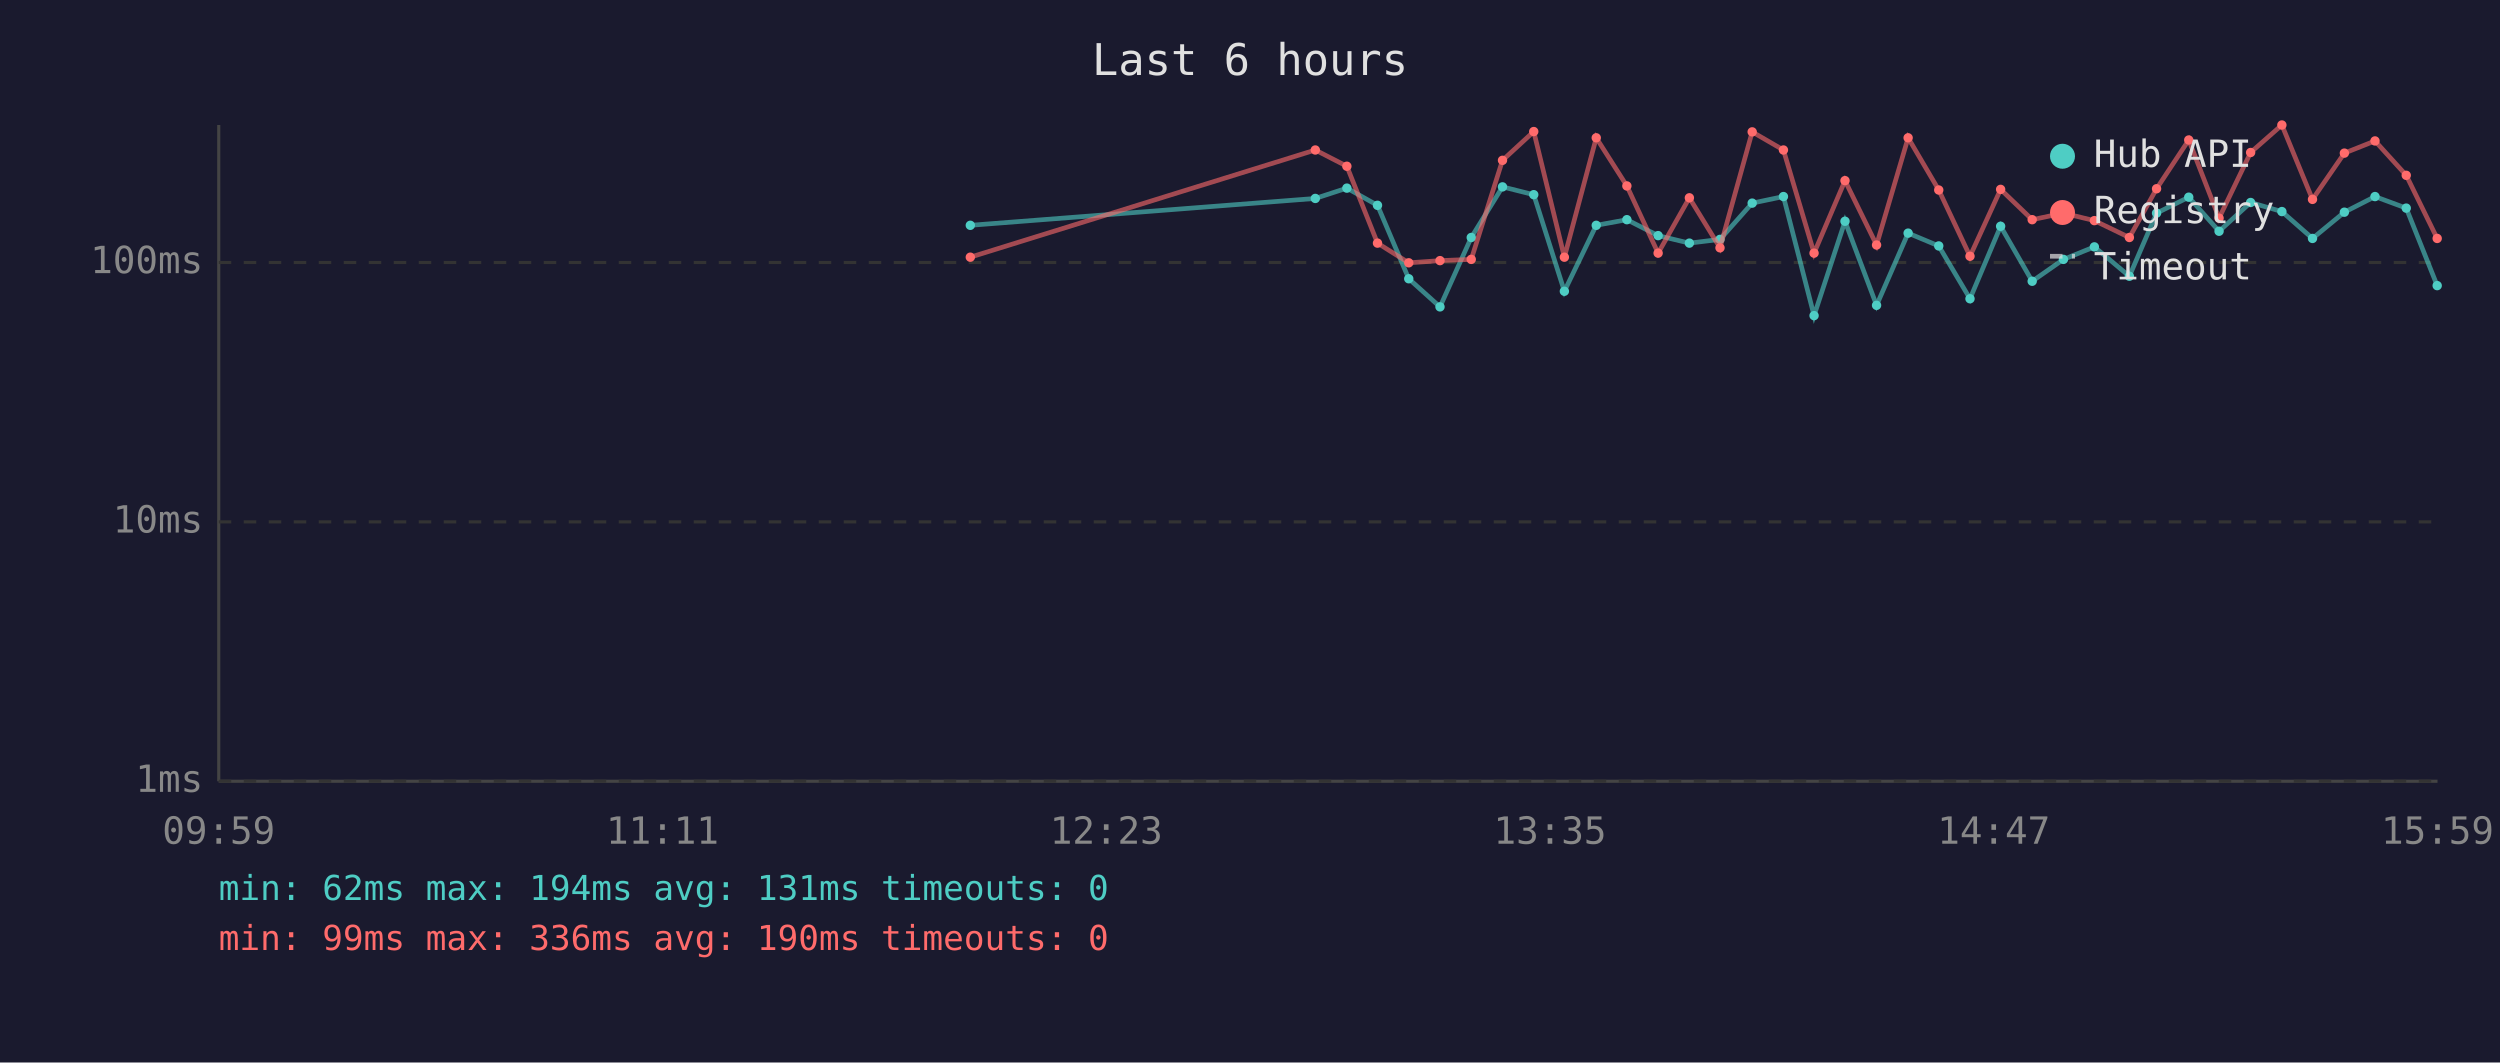
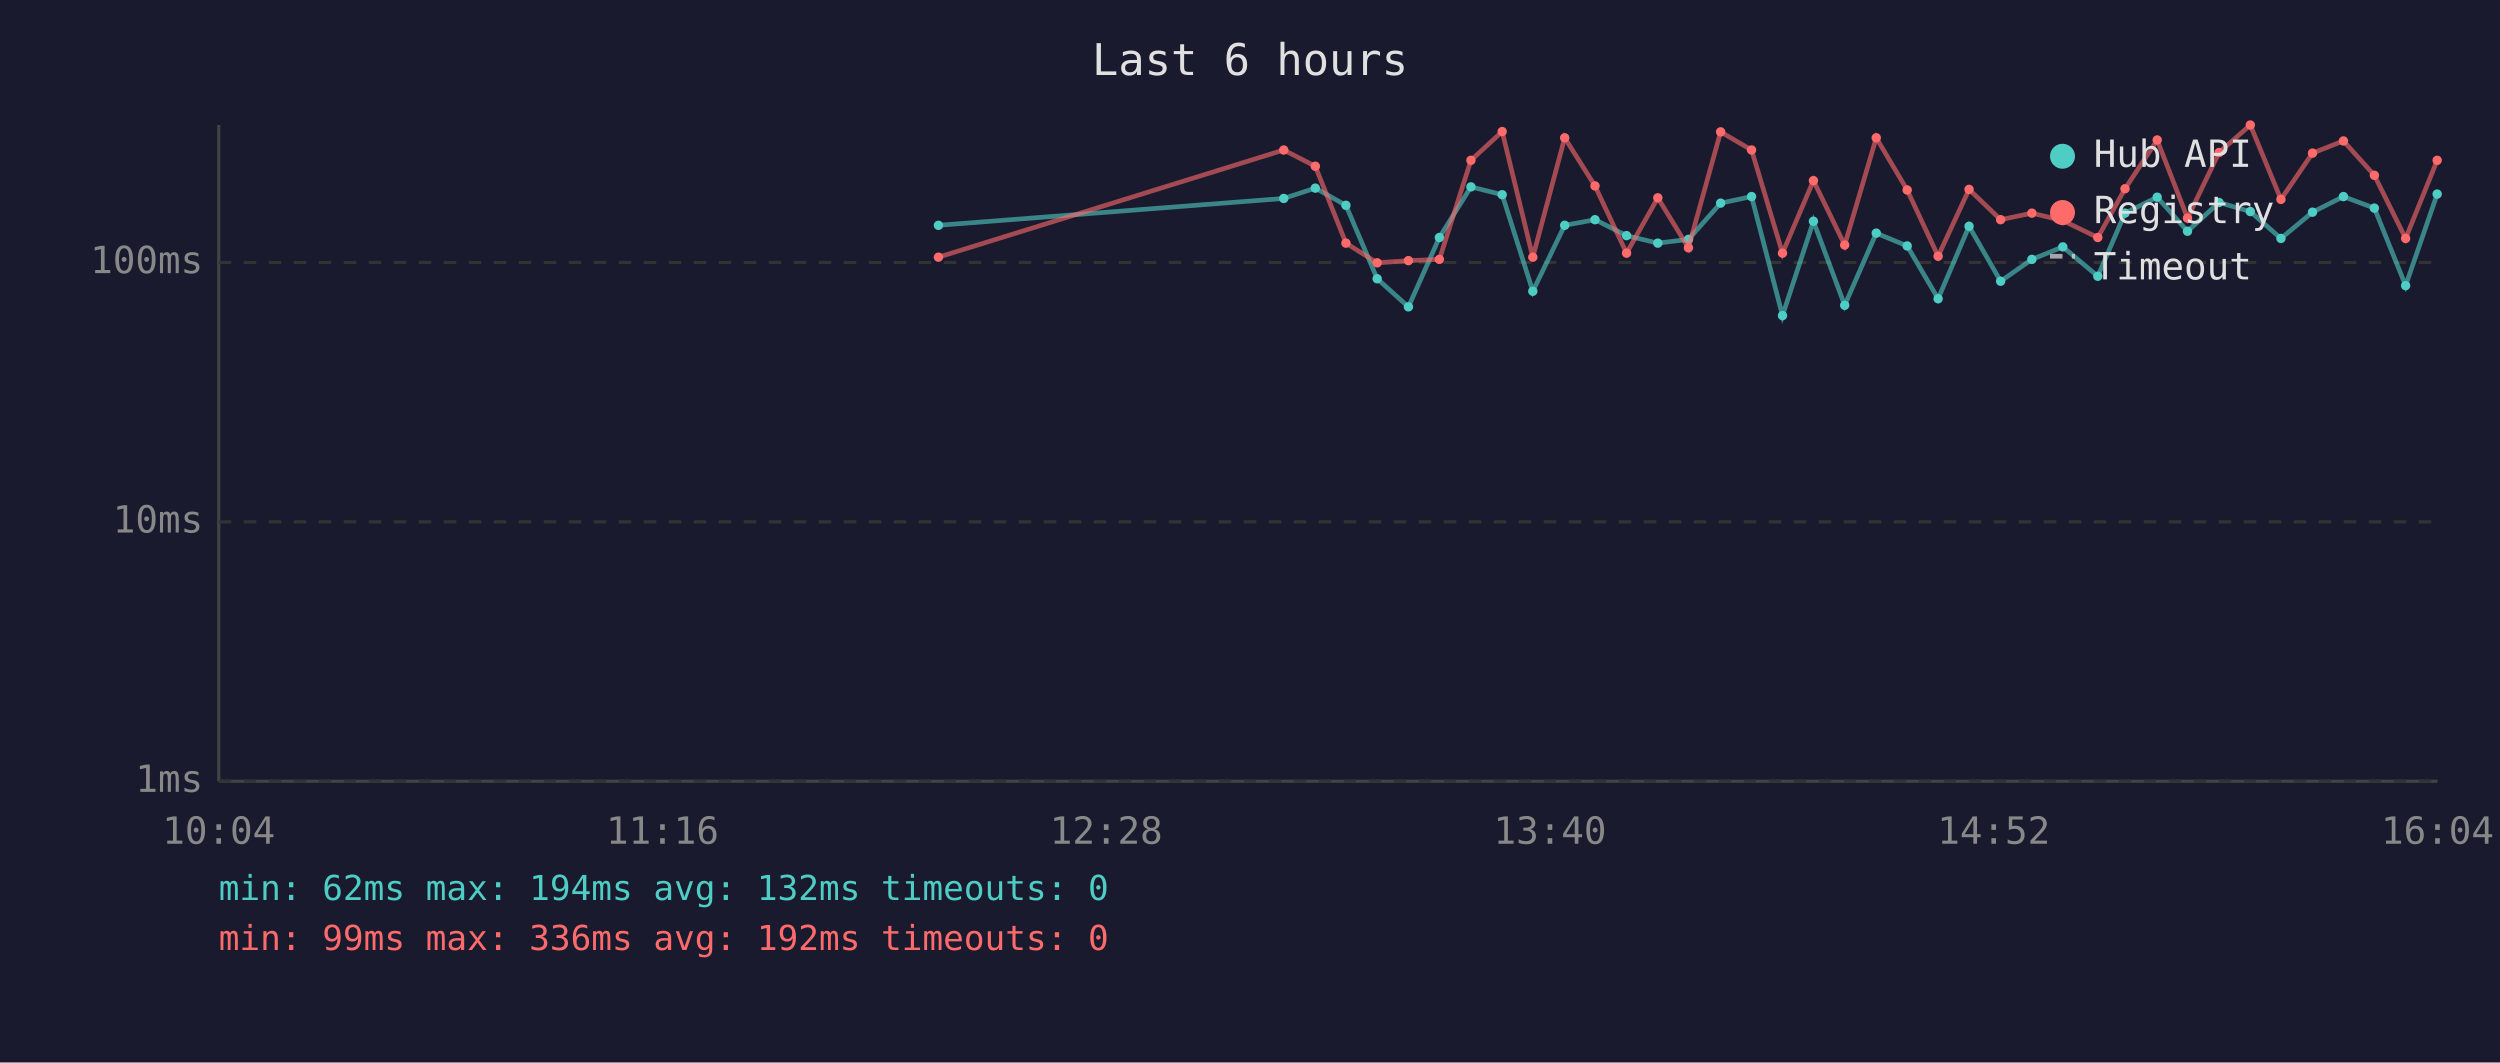
<svg xmlns="http://www.w3.org/2000/svg" viewBox="0 0 800 340" font-family="monospace" font-size="12">
  <rect width="800" height="340" fill="#1a1a2e" />
  <text x="400" y="24" fill="#e0e0e0" font-size="14" text-anchor="middle">Last 6 hours</text>
  <line x1="70" y1="40" x2="70" y2="250" stroke="#444" stroke-width="1" />
  <line x1="70" y1="250" x2="780" y2="250" stroke="#444" stroke-width="1" />
  <line x1="70" y1="250" x2="780" y2="250" stroke="#333" stroke-width="1" stroke-dasharray="4" />
  <text x="65" y="250" fill="#888" text-anchor="end" dominant-baseline="middle">1ms</text>
  <line x1="70" y1="167" x2="780" y2="167" stroke="#333" stroke-width="1" stroke-dasharray="4" />
  <text x="65" y="167" fill="#888" text-anchor="end" dominant-baseline="middle">10ms</text>
  <line x1="70" y1="84" x2="780" y2="84" stroke="#333" stroke-width="1" stroke-dasharray="4" />
  <text x="65" y="84" fill="#888" text-anchor="end" dominant-baseline="middle">100ms</text>
-   <text x="70" y="270" fill="#888" text-anchor="middle">09:59</text>
-   <text x="212" y="270" fill="#888" text-anchor="middle">11:11</text>
-   <text x="354" y="270" fill="#888" text-anchor="middle">12:23</text>
-   <text x="496" y="270" fill="#888" text-anchor="middle">13:35</text>
-   <text x="638" y="270" fill="#888" text-anchor="middle">14:47</text>
-   <text x="780" y="270" fill="#888" text-anchor="middle">15:59</text>
-   <polyline points="310.5,72.1 420.9,63.5 431.0,60.2 440.8,65.7 450.8,89.2 460.8,98.2 470.8,76.0 480.8,59.8 490.8,62.3 500.6,93.2 510.8,72.1 520.6,70.3 530.6,75.4 540.6,77.8 550.4,76.6 560.7,65.0 570.7,62.9 580.5,101.0 590.4,70.8 600.5,97.7 610.6,74.6 620.4,78.7 630.4,95.6 640.2,72.4 650.3,90.0 660.3,83.0 670.2,79.0 681.4,88.4 690.1,68.2 700.4,63.1 710.1,74.0 720.2,64.8 730.2,67.7 740.0,76.3 750.2,67.9 760.0,62.9 770.0,66.6 779.9,91.4" fill="none" stroke="#4ecdc4" stroke-width="1.5" opacity="0.6" />
-   <circle cx="310.5" cy="72.1" r="1.5" fill="#4ecdc4" />
-   <circle cx="420.9" cy="63.5" r="1.5" fill="#4ecdc4" />
-   <circle cx="431.0" cy="60.2" r="1.5" fill="#4ecdc4" />
-   <circle cx="440.8" cy="65.7" r="1.5" fill="#4ecdc4" />
-   <circle cx="450.8" cy="89.2" r="1.5" fill="#4ecdc4" />
-   <circle cx="460.8" cy="98.2" r="1.5" fill="#4ecdc4" />
-   <circle cx="470.8" cy="76.0" r="1.5" fill="#4ecdc4" />
-   <circle cx="480.8" cy="59.8" r="1.5" fill="#4ecdc4" />
-   <circle cx="490.8" cy="62.3" r="1.5" fill="#4ecdc4" />
-   <circle cx="500.6" cy="93.2" r="1.5" fill="#4ecdc4" />
-   <circle cx="510.8" cy="72.1" r="1.5" fill="#4ecdc4" />
-   <circle cx="520.6" cy="70.3" r="1.5" fill="#4ecdc4" />
-   <circle cx="530.6" cy="75.4" r="1.5" fill="#4ecdc4" />
-   <circle cx="540.6" cy="77.8" r="1.5" fill="#4ecdc4" />
-   <circle cx="550.4" cy="76.6" r="1.5" fill="#4ecdc4" />
-   <circle cx="560.7" cy="65.0" r="1.5" fill="#4ecdc4" />
-   <circle cx="570.7" cy="62.9" r="1.5" fill="#4ecdc4" />
-   <circle cx="580.5" cy="101.0" r="1.5" fill="#4ecdc4" />
-   <circle cx="590.4" cy="70.8" r="1.5" fill="#4ecdc4" />
-   <circle cx="600.5" cy="97.7" r="1.5" fill="#4ecdc4" />
-   <circle cx="610.6" cy="74.6" r="1.5" fill="#4ecdc4" />
-   <circle cx="620.4" cy="78.7" r="1.5" fill="#4ecdc4" />
-   <circle cx="630.4" cy="95.6" r="1.5" fill="#4ecdc4" />
-   <circle cx="640.2" cy="72.4" r="1.5" fill="#4ecdc4" />
-   <circle cx="650.3" cy="90.0" r="1.5" fill="#4ecdc4" />
-   <circle cx="660.3" cy="83.0" r="1.5" fill="#4ecdc4" />
-   <circle cx="670.2" cy="79.0" r="1.5" fill="#4ecdc4" />
-   <circle cx="681.4" cy="88.4" r="1.5" fill="#4ecdc4" />
-   <circle cx="690.1" cy="68.2" r="1.5" fill="#4ecdc4" />
-   <circle cx="700.4" cy="63.1" r="1.5" fill="#4ecdc4" />
-   <circle cx="710.1" cy="74.0" r="1.5" fill="#4ecdc4" />
-   <circle cx="720.2" cy="64.8" r="1.5" fill="#4ecdc4" />
-   <circle cx="730.2" cy="67.7" r="1.5" fill="#4ecdc4" />
-   <circle cx="740.0" cy="76.3" r="1.5" fill="#4ecdc4" />
-   <circle cx="750.2" cy="67.9" r="1.5" fill="#4ecdc4" />
-   <circle cx="760.0" cy="62.9" r="1.5" fill="#4ecdc4" />
-   <circle cx="770.0" cy="66.6" r="1.5" fill="#4ecdc4" />
-   <circle cx="779.9" cy="91.4" r="1.5" fill="#4ecdc4" />
-   <polyline points="310.5,82.3 420.9,48.0 431.0,53.2 440.8,77.8 450.8,84.1 460.8,83.4 470.8,83.0 480.8,51.3 490.8,42.1 500.6,82.3 510.8,44.1 520.6,59.5 530.6,81.0 540.6,63.3 550.4,79.3 560.7,42.2 570.7,48.0 580.5,81.0 590.4,57.8 600.5,78.4 610.6,44.1 620.4,60.8 630.4,82.0 640.2,60.6 650.3,70.3 660.3,68.2 670.2,70.6 681.4,76.0 690.1,60.4 700.4,44.8 710.1,69.8 720.2,48.8 730.2,40.0 740.0,63.8 750.2,49.0 760.0,45.1 770.0,56.1 779.9,76.3" fill="none" stroke="#ff6b6b" stroke-width="1.5" opacity="0.6" />
-   <circle cx="310.5" cy="82.3" r="1.5" fill="#ff6b6b" />
-   <circle cx="420.9" cy="48.0" r="1.5" fill="#ff6b6b" />
-   <circle cx="431.0" cy="53.2" r="1.5" fill="#ff6b6b" />
-   <circle cx="440.8" cy="77.8" r="1.5" fill="#ff6b6b" />
-   <circle cx="450.8" cy="84.1" r="1.5" fill="#ff6b6b" />
-   <circle cx="460.8" cy="83.4" r="1.5" fill="#ff6b6b" />
-   <circle cx="470.8" cy="83.0" r="1.5" fill="#ff6b6b" />
-   <circle cx="480.8" cy="51.3" r="1.5" fill="#ff6b6b" />
-   <circle cx="490.8" cy="42.1" r="1.5" fill="#ff6b6b" />
-   <circle cx="500.6" cy="82.3" r="1.5" fill="#ff6b6b" />
-   <circle cx="510.8" cy="44.1" r="1.5" fill="#ff6b6b" />
-   <circle cx="520.6" cy="59.5" r="1.5" fill="#ff6b6b" />
-   <circle cx="530.6" cy="81.0" r="1.5" fill="#ff6b6b" />
-   <circle cx="540.6" cy="63.3" r="1.5" fill="#ff6b6b" />
-   <circle cx="550.4" cy="79.3" r="1.5" fill="#ff6b6b" />
-   <circle cx="560.7" cy="42.2" r="1.5" fill="#ff6b6b" />
-   <circle cx="570.7" cy="48.0" r="1.5" fill="#ff6b6b" />
-   <circle cx="580.5" cy="81.0" r="1.5" fill="#ff6b6b" />
-   <circle cx="590.4" cy="57.8" r="1.5" fill="#ff6b6b" />
-   <circle cx="600.5" cy="78.4" r="1.5" fill="#ff6b6b" />
-   <circle cx="610.6" cy="44.1" r="1.5" fill="#ff6b6b" />
-   <circle cx="620.4" cy="60.8" r="1.5" fill="#ff6b6b" />
-   <circle cx="630.4" cy="82.0" r="1.5" fill="#ff6b6b" />
-   <circle cx="640.2" cy="60.6" r="1.5" fill="#ff6b6b" />
-   <circle cx="650.3" cy="70.3" r="1.5" fill="#ff6b6b" />
-   <circle cx="660.3" cy="68.2" r="1.5" fill="#ff6b6b" />
-   <circle cx="670.2" cy="70.6" r="1.5" fill="#ff6b6b" />
-   <circle cx="681.4" cy="76.0" r="1.5" fill="#ff6b6b" />
-   <circle cx="690.1" cy="60.4" r="1.5" fill="#ff6b6b" />
-   <circle cx="700.4" cy="44.8" r="1.5" fill="#ff6b6b" />
-   <circle cx="710.1" cy="69.8" r="1.5" fill="#ff6b6b" />
-   <circle cx="720.2" cy="48.8" r="1.5" fill="#ff6b6b" />
-   <circle cx="730.2" cy="40.0" r="1.5" fill="#ff6b6b" />
-   <circle cx="740.0" cy="63.8" r="1.5" fill="#ff6b6b" />
-   <circle cx="750.2" cy="49.0" r="1.5" fill="#ff6b6b" />
-   <circle cx="760.0" cy="45.1" r="1.5" fill="#ff6b6b" />
-   <circle cx="770.0" cy="56.1" r="1.5" fill="#ff6b6b" />
-   <circle cx="779.9" cy="76.3" r="1.5" fill="#ff6b6b" />
+   <text x="70" y="270" fill="#888" text-anchor="middle">10:04</text>
+   <text x="212" y="270" fill="#888" text-anchor="middle">11:16</text>
+   <text x="354" y="270" fill="#888" text-anchor="middle">12:28</text>
+   <text x="496" y="270" fill="#888" text-anchor="middle">13:40</text>
+   <text x="638" y="270" fill="#888" text-anchor="middle">14:52</text>
+   <text x="780" y="270" fill="#888" text-anchor="middle">16:04</text>
+   <polyline points="300.3,72.1 410.8,63.5 420.9,60.2 430.7,65.7 440.7,89.2 450.7,98.2 460.6,76.0 470.7,59.8 480.7,62.3 490.5,93.2 500.7,72.1 510.4,70.3 520.5,75.4 530.5,77.8 540.3,76.6 550.6,65.0 560.5,62.9 570.4,101.0 580.3,70.8 590.3,97.7 600.4,74.6 610.3,78.7 620.2,95.6 630.1,72.4 640.2,90.0 650.2,83.0 660.1,79.0 671.3,88.4 680.0,68.2 690.3,63.1 700.0,74.0 710.1,64.8 720.1,67.7 729.9,76.3 740.0,67.9 749.9,62.9 759.8,66.6 769.8,91.4 779.9,62.1" fill="none" stroke="#4ecdc4" stroke-width="1.5" opacity="0.6" />
+   <circle cx="300.3" cy="72.1" r="1.5" fill="#4ecdc4" />
+   <circle cx="410.8" cy="63.5" r="1.5" fill="#4ecdc4" />
+   <circle cx="420.9" cy="60.2" r="1.5" fill="#4ecdc4" />
+   <circle cx="430.7" cy="65.7" r="1.5" fill="#4ecdc4" />
+   <circle cx="440.7" cy="89.2" r="1.5" fill="#4ecdc4" />
+   <circle cx="450.7" cy="98.2" r="1.5" fill="#4ecdc4" />
+   <circle cx="460.6" cy="76.0" r="1.5" fill="#4ecdc4" />
+   <circle cx="470.7" cy="59.8" r="1.5" fill="#4ecdc4" />
+   <circle cx="480.7" cy="62.3" r="1.5" fill="#4ecdc4" />
+   <circle cx="490.5" cy="93.2" r="1.5" fill="#4ecdc4" />
+   <circle cx="500.7" cy="72.1" r="1.5" fill="#4ecdc4" />
+   <circle cx="510.4" cy="70.3" r="1.5" fill="#4ecdc4" />
+   <circle cx="520.5" cy="75.4" r="1.5" fill="#4ecdc4" />
+   <circle cx="530.5" cy="77.8" r="1.5" fill="#4ecdc4" />
+   <circle cx="540.3" cy="76.6" r="1.5" fill="#4ecdc4" />
+   <circle cx="550.6" cy="65.0" r="1.5" fill="#4ecdc4" />
+   <circle cx="560.5" cy="62.9" r="1.5" fill="#4ecdc4" />
+   <circle cx="570.4" cy="101.0" r="1.5" fill="#4ecdc4" />
+   <circle cx="580.3" cy="70.8" r="1.5" fill="#4ecdc4" />
+   <circle cx="590.3" cy="97.7" r="1.5" fill="#4ecdc4" />
+   <circle cx="600.4" cy="74.6" r="1.5" fill="#4ecdc4" />
+   <circle cx="610.3" cy="78.7" r="1.5" fill="#4ecdc4" />
+   <circle cx="620.2" cy="95.6" r="1.5" fill="#4ecdc4" />
+   <circle cx="630.1" cy="72.4" r="1.5" fill="#4ecdc4" />
+   <circle cx="640.2" cy="90.0" r="1.5" fill="#4ecdc4" />
+   <circle cx="650.2" cy="83.0" r="1.5" fill="#4ecdc4" />
+   <circle cx="660.1" cy="79.0" r="1.5" fill="#4ecdc4" />
+   <circle cx="671.3" cy="88.4" r="1.5" fill="#4ecdc4" />
+   <circle cx="680.0" cy="68.2" r="1.5" fill="#4ecdc4" />
+   <circle cx="690.3" cy="63.1" r="1.5" fill="#4ecdc4" />
+   <circle cx="700.0" cy="74.0" r="1.5" fill="#4ecdc4" />
+   <circle cx="710.1" cy="64.8" r="1.5" fill="#4ecdc4" />
+   <circle cx="720.1" cy="67.7" r="1.5" fill="#4ecdc4" />
+   <circle cx="729.9" cy="76.3" r="1.5" fill="#4ecdc4" />
+   <circle cx="740.0" cy="67.9" r="1.5" fill="#4ecdc4" />
+   <circle cx="749.9" cy="62.9" r="1.5" fill="#4ecdc4" />
+   <circle cx="759.8" cy="66.6" r="1.5" fill="#4ecdc4" />
+   <circle cx="769.8" cy="91.4" r="1.5" fill="#4ecdc4" />
+   <circle cx="779.9" cy="62.1" r="1.5" fill="#4ecdc4" />
+   <polyline points="300.3,82.3 410.8,48.0 420.9,53.2 430.7,77.8 440.7,84.1 450.7,83.4 460.6,83.0 470.7,51.3 480.7,42.1 490.5,82.3 500.7,44.1 510.4,59.5 520.5,81.0 530.5,63.3 540.3,79.3 550.6,42.2 560.5,48.0 570.4,81.0 580.3,57.8 590.3,78.4 600.4,44.1 610.3,60.8 620.2,82.0 630.1,60.6 640.2,70.3 650.2,68.2 660.1,70.6 671.3,76.0 680.0,60.4 690.3,44.8 700.0,69.8 710.1,48.8 720.1,40.0 729.9,63.8 740.0,49.0 749.9,45.1 759.8,56.1 769.8,76.3 779.9,51.3" fill="none" stroke="#ff6b6b" stroke-width="1.5" opacity="0.6" />
+   <circle cx="300.3" cy="82.3" r="1.5" fill="#ff6b6b" />
+   <circle cx="410.8" cy="48.0" r="1.5" fill="#ff6b6b" />
+   <circle cx="420.9" cy="53.2" r="1.5" fill="#ff6b6b" />
+   <circle cx="430.7" cy="77.8" r="1.5" fill="#ff6b6b" />
+   <circle cx="440.7" cy="84.1" r="1.5" fill="#ff6b6b" />
+   <circle cx="450.7" cy="83.4" r="1.5" fill="#ff6b6b" />
+   <circle cx="460.6" cy="83.0" r="1.5" fill="#ff6b6b" />
+   <circle cx="470.7" cy="51.3" r="1.5" fill="#ff6b6b" />
+   <circle cx="480.7" cy="42.1" r="1.5" fill="#ff6b6b" />
+   <circle cx="490.5" cy="82.3" r="1.5" fill="#ff6b6b" />
+   <circle cx="500.7" cy="44.1" r="1.5" fill="#ff6b6b" />
+   <circle cx="510.4" cy="59.5" r="1.5" fill="#ff6b6b" />
+   <circle cx="520.5" cy="81.0" r="1.5" fill="#ff6b6b" />
+   <circle cx="530.5" cy="63.3" r="1.5" fill="#ff6b6b" />
+   <circle cx="540.3" cy="79.3" r="1.5" fill="#ff6b6b" />
+   <circle cx="550.6" cy="42.2" r="1.5" fill="#ff6b6b" />
+   <circle cx="560.5" cy="48.0" r="1.5" fill="#ff6b6b" />
+   <circle cx="570.4" cy="81.0" r="1.5" fill="#ff6b6b" />
+   <circle cx="580.3" cy="57.8" r="1.5" fill="#ff6b6b" />
+   <circle cx="590.3" cy="78.4" r="1.5" fill="#ff6b6b" />
+   <circle cx="600.4" cy="44.1" r="1.5" fill="#ff6b6b" />
+   <circle cx="610.3" cy="60.8" r="1.5" fill="#ff6b6b" />
+   <circle cx="620.2" cy="82.0" r="1.5" fill="#ff6b6b" />
+   <circle cx="630.1" cy="60.6" r="1.5" fill="#ff6b6b" />
+   <circle cx="640.2" cy="70.3" r="1.5" fill="#ff6b6b" />
+   <circle cx="650.2" cy="68.2" r="1.5" fill="#ff6b6b" />
+   <circle cx="660.1" cy="70.6" r="1.5" fill="#ff6b6b" />
+   <circle cx="671.3" cy="76.0" r="1.5" fill="#ff6b6b" />
+   <circle cx="680.0" cy="60.4" r="1.5" fill="#ff6b6b" />
+   <circle cx="690.3" cy="44.8" r="1.5" fill="#ff6b6b" />
+   <circle cx="700.0" cy="69.8" r="1.5" fill="#ff6b6b" />
+   <circle cx="710.1" cy="48.8" r="1.5" fill="#ff6b6b" />
+   <circle cx="720.1" cy="40.0" r="1.5" fill="#ff6b6b" />
+   <circle cx="729.9" cy="63.8" r="1.5" fill="#ff6b6b" />
+   <circle cx="740.0" cy="49.0" r="1.5" fill="#ff6b6b" />
+   <circle cx="749.9" cy="45.1" r="1.5" fill="#ff6b6b" />
+   <circle cx="759.8" cy="56.1" r="1.5" fill="#ff6b6b" />
+   <circle cx="769.8" cy="76.3" r="1.5" fill="#ff6b6b" />
+   <circle cx="779.9" cy="51.3" r="1.5" fill="#ff6b6b" />
  <circle cx="660" cy="50" r="4" fill="#4ecdc4" />
  <text x="670" y="50" fill="#e0e0e0" dominant-baseline="middle">Hub API</text>
  <circle cx="660" cy="68" r="4" fill="#ff6b6b" />
  <text x="670" y="68" fill="#e0e0e0" dominant-baseline="middle">Registry</text>
  <line x1="656" y1="82" x2="664" y2="82" stroke="#e0e0e0" stroke-width="1.5" stroke-dasharray="4,3" opacity="0.7" />
  <text x="670" y="86" fill="#e0e0e0" dominant-baseline="middle">Timeout</text>
-   <text x="70" y="288" fill="#4ecdc4" font-size="11">min: 62ms  max: 194ms  avg: 131ms  timeouts: 0</text>
-   <text x="70" y="304" fill="#ff6b6b" font-size="11">min: 99ms  max: 336ms  avg: 190ms  timeouts: 0</text>
+   <text x="70" y="288" fill="#4ecdc4" font-size="11">min: 62ms  max: 194ms  avg: 132ms  timeouts: 0</text>
+   <text x="70" y="304" fill="#ff6b6b" font-size="11">min: 99ms  max: 336ms  avg: 192ms  timeouts: 0</text>
</svg>
